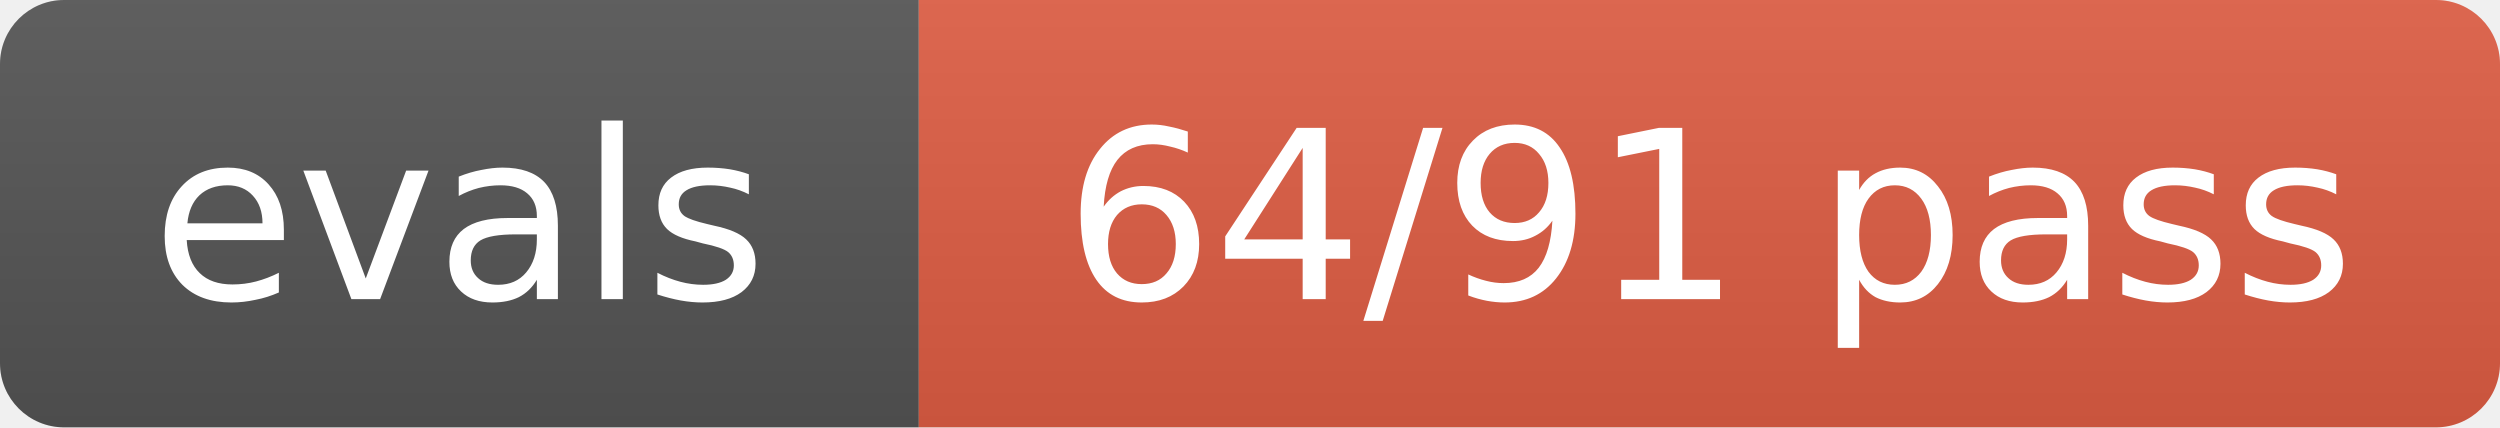
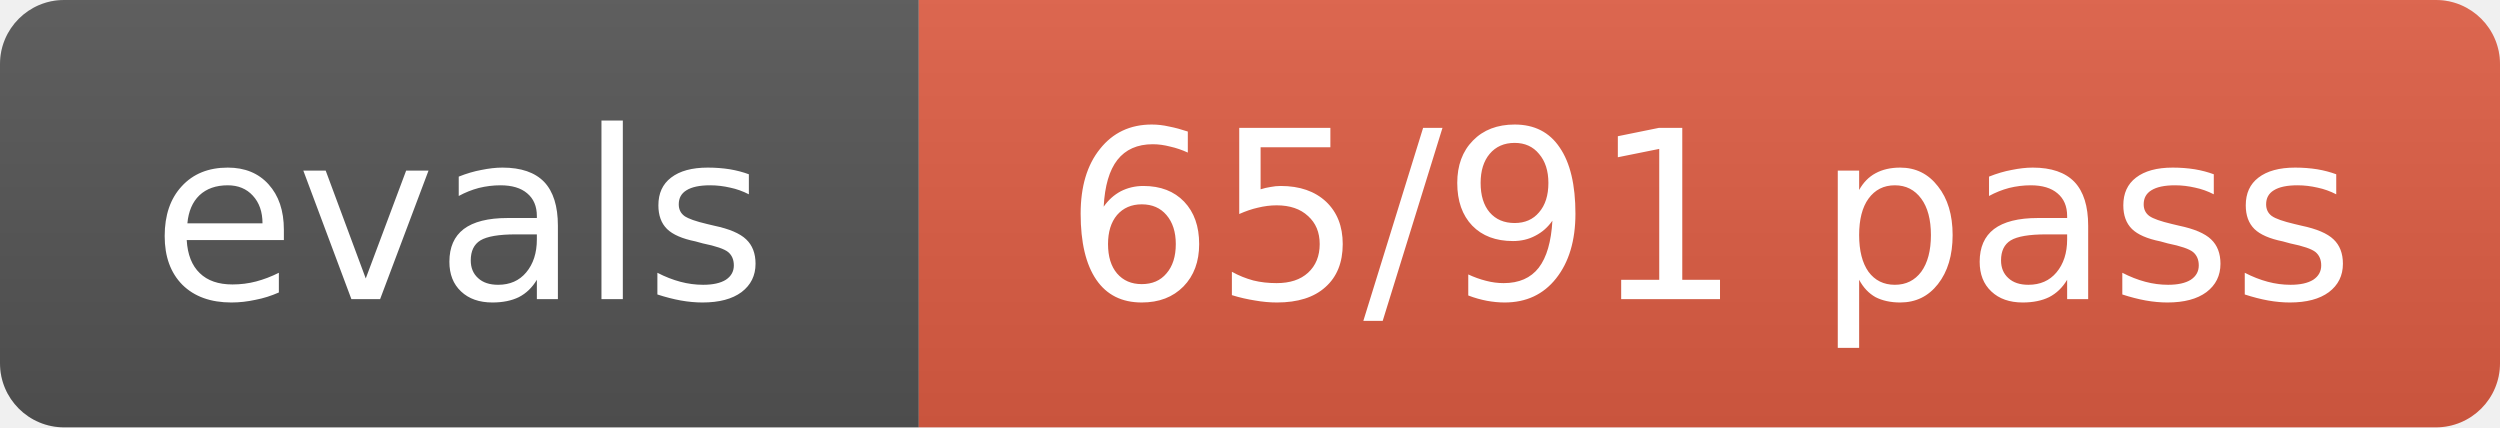
- <svg xmlns="http://www.w3.org/2000/svg" width="117" height="20" role="img" aria-label="evals: 64/91 pass">
+ <svg xmlns="http://www.w3.org/2000/svg" width="117" height="20" role="img" aria-label="evals: 65/91 pass">
  <linearGradient id="s" x2="0" y2="100%">
    <stop offset="0" stop-color="#bbb" stop-opacity=".1" />
    <stop offset="1" stop-opacity=".1" />
  </linearGradient>
  <clipPath id="r">
    <rect width="117" height="20" rx="3" fill="#fff" />
  </clipPath>
  <g clip-path="url(#r)">
    <rect width="43" height="20" fill="#555" />
    <rect x="43" width="74" height="20" fill="#e05d44" />
    <rect width="117" height="20" fill="url(#s)" />
  </g>
  <g fill="#fff" text-anchor="middle" font-size="11" font-family="Verdana,Geneva,DejaVu Sans,sans-serif">
    <text x="21.5" y="14">evals</text>
-     <text x="80.0" y="14">64/91 pass</text>
+     <text x="80.0" y="14">65/91 pass</text>
  </g>
</svg>
